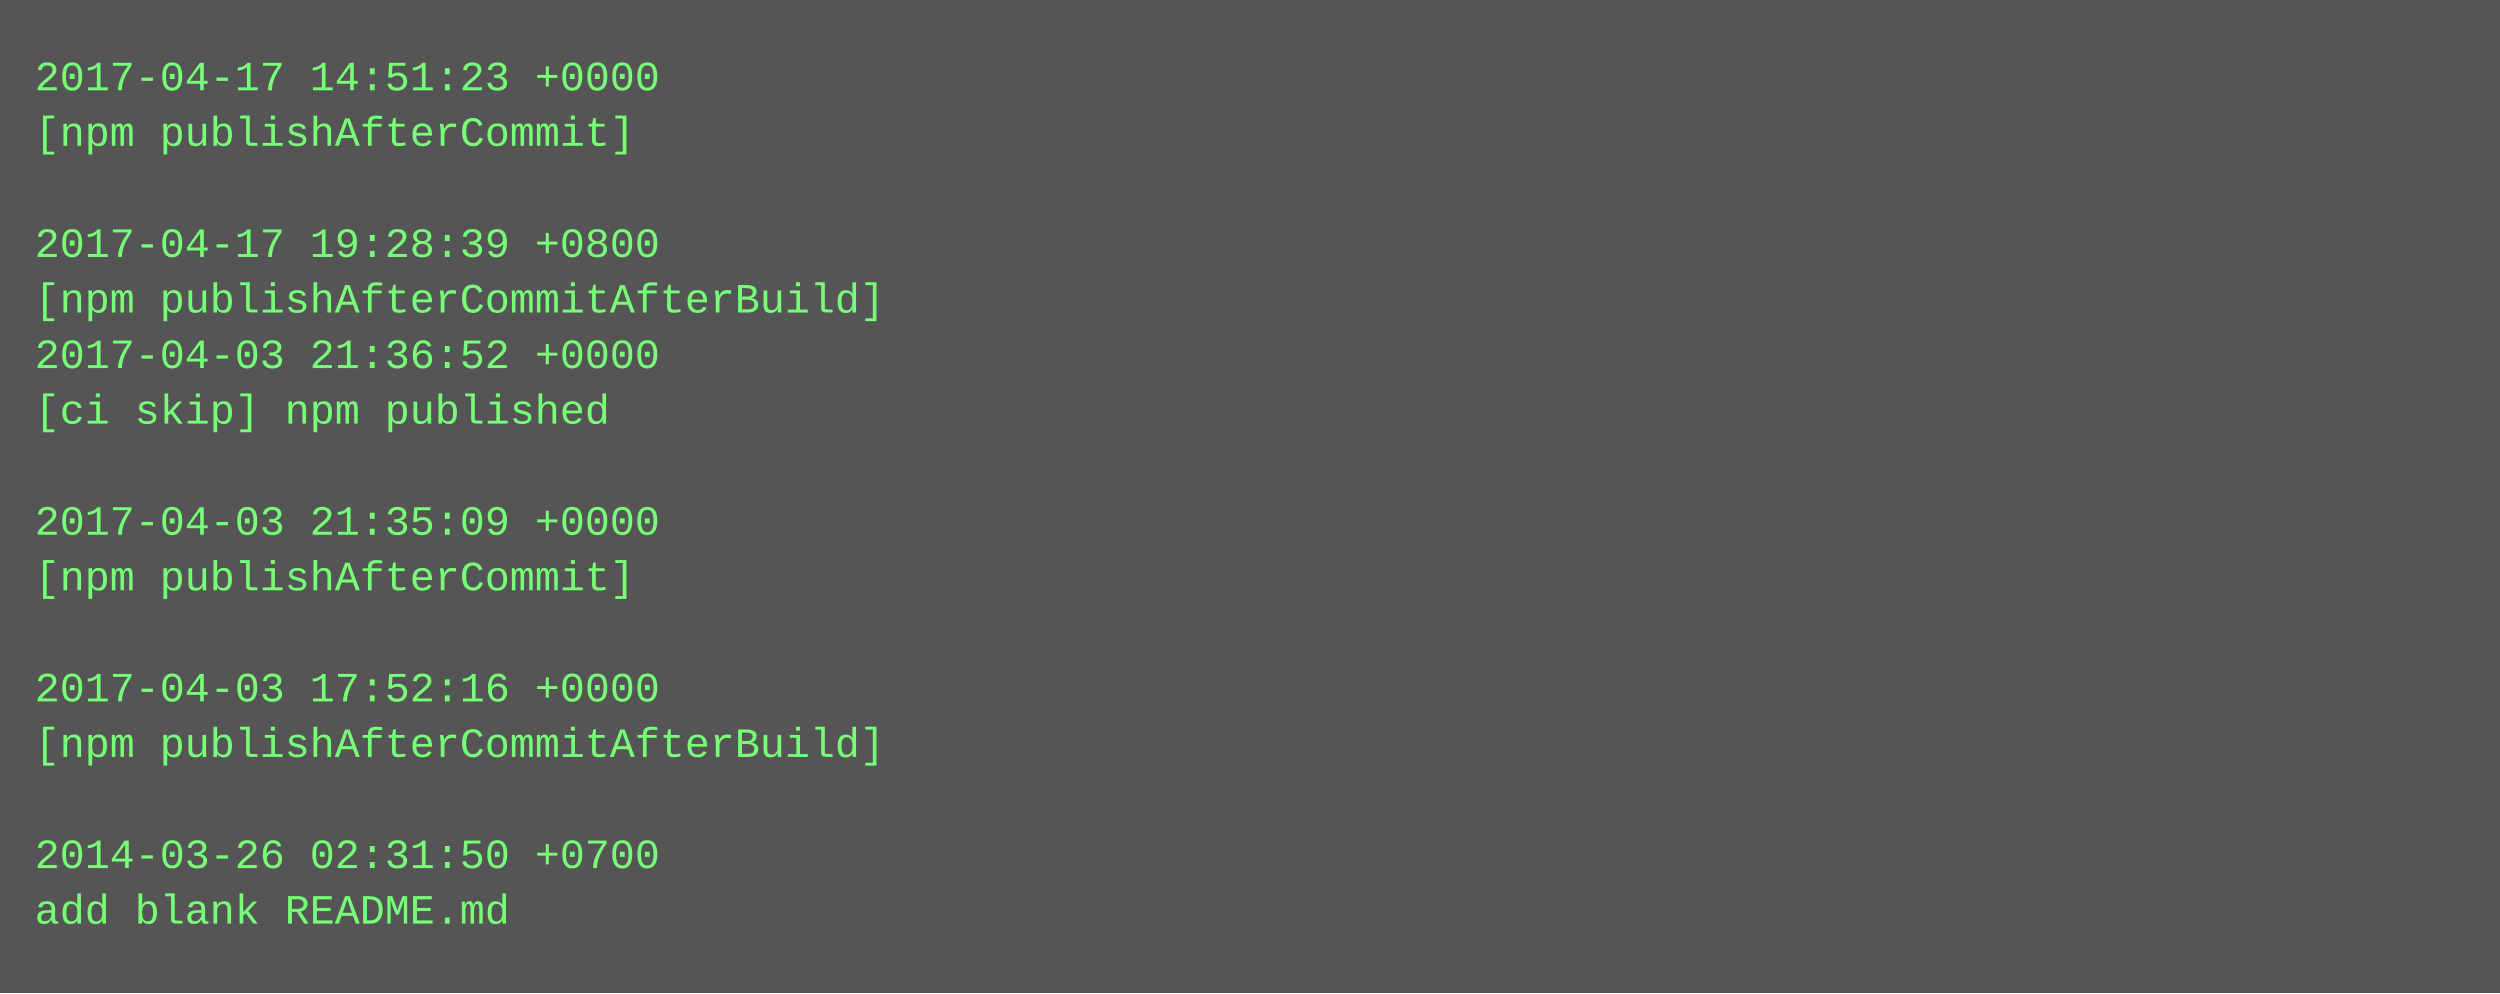
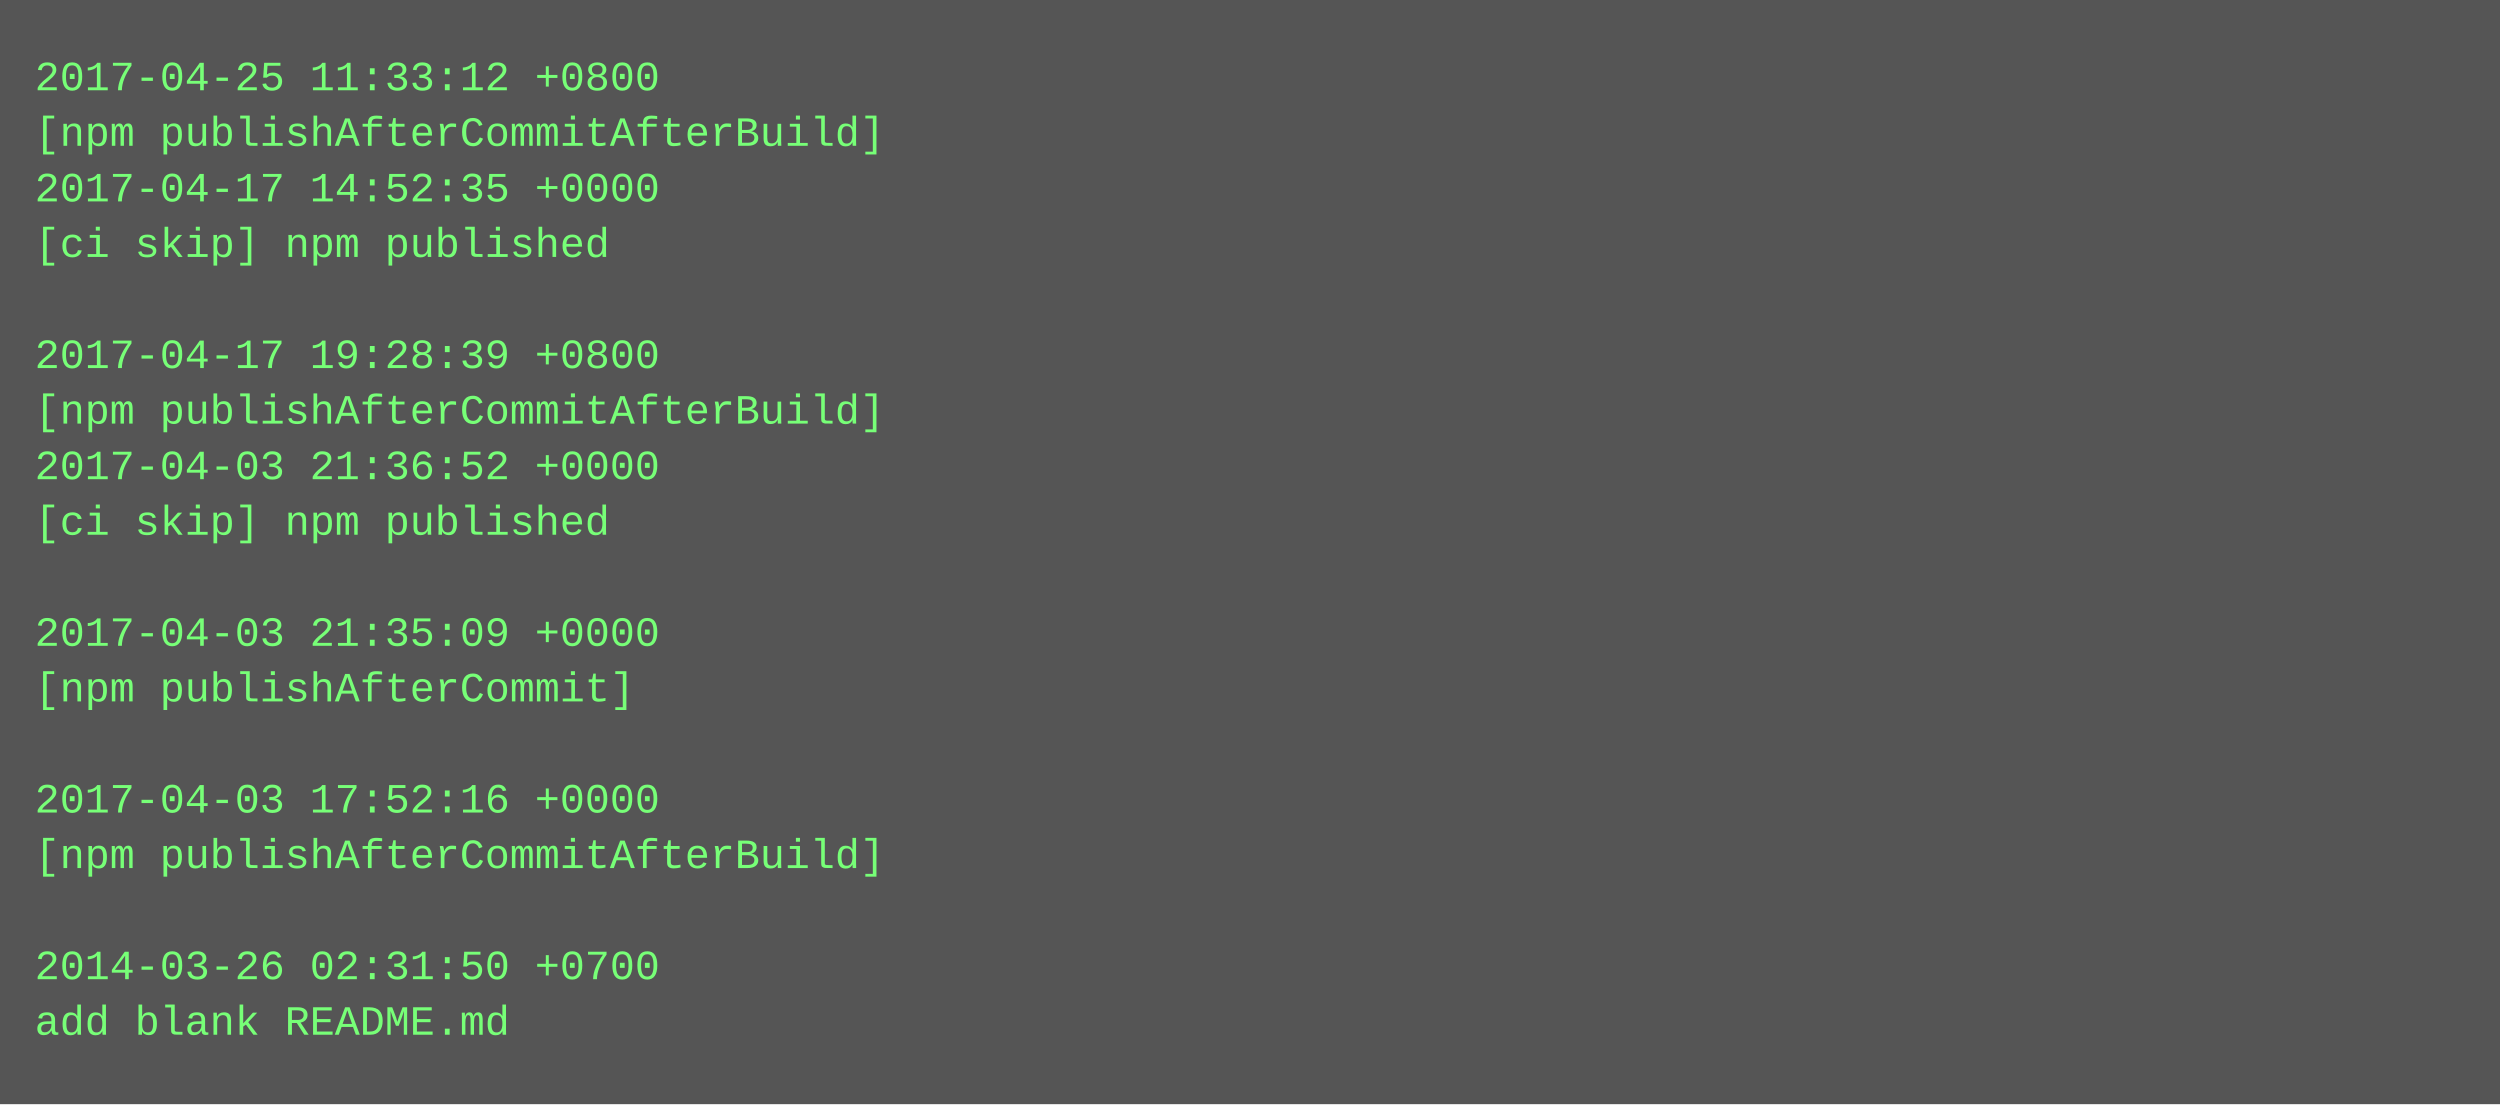
- <svg xmlns="http://www.w3.org/2000/svg" height="286" width="720">
-   <rect height="286" fill="#555" width="720" />
+ <svg xmlns="http://www.w3.org/2000/svg" height="318" width="720">
+   <rect height="318" fill="#555" width="720" />
  <text fill="#7f7" font-family="Courier New" font-size="12" xml:space="preserve">
-     <tspan x="10" y="26">2017-04-17 14:51:23 +0000</tspan>
-     <tspan x="10" y="42">[npm publishAfterCommit]</tspan>
-     <tspan x="10" y="58" />
-     <tspan x="10" y="74">2017-04-17 19:28:39 +0800</tspan>
-     <tspan x="10" y="90">[npm publishAfterCommitAfterBuild]</tspan>
-     <tspan x="10" y="106">2017-04-03 21:36:52 +0000</tspan>
-     <tspan x="10" y="122">[ci skip] npm published</tspan>
-     <tspan x="10" y="138" />
-     <tspan x="10" y="154">2017-04-03 21:35:09 +0000</tspan>
-     <tspan x="10" y="170">[npm publishAfterCommit]</tspan>
-     <tspan x="10" y="186" />
-     <tspan x="10" y="202">2017-04-03 17:52:16 +0000</tspan>
-     <tspan x="10" y="218">[npm publishAfterCommitAfterBuild]</tspan>
-     <tspan x="10" y="234" />
-     <tspan x="10" y="250">2014-03-26 02:31:50 +0700</tspan>
-     <tspan x="10" y="266">add blank README.md</tspan>
+     <tspan x="10" y="26">2017-04-25 11:33:12 +0800</tspan>
+     <tspan x="10" y="42">[npm publishAfterCommitAfterBuild]</tspan>
+     <tspan x="10" y="58">2017-04-17 14:52:35 +0000</tspan>
+     <tspan x="10" y="74">[ci skip] npm published</tspan>
+     <tspan x="10" y="90" />
+     <tspan x="10" y="106">2017-04-17 19:28:39 +0800</tspan>
+     <tspan x="10" y="122">[npm publishAfterCommitAfterBuild]</tspan>
+     <tspan x="10" y="138">2017-04-03 21:36:52 +0000</tspan>
+     <tspan x="10" y="154">[ci skip] npm published</tspan>
+     <tspan x="10" y="170" />
+     <tspan x="10" y="186">2017-04-03 21:35:09 +0000</tspan>
+     <tspan x="10" y="202">[npm publishAfterCommit]</tspan>
+     <tspan x="10" y="218" />
+     <tspan x="10" y="234">2017-04-03 17:52:16 +0000</tspan>
+     <tspan x="10" y="250">[npm publishAfterCommitAfterBuild]</tspan>
+     <tspan x="10" y="266" />
+     <tspan x="10" y="282">2014-03-26 02:31:50 +0700</tspan>
+     <tspan x="10" y="298">add blank README.md</tspan>
  </text>
</svg>
